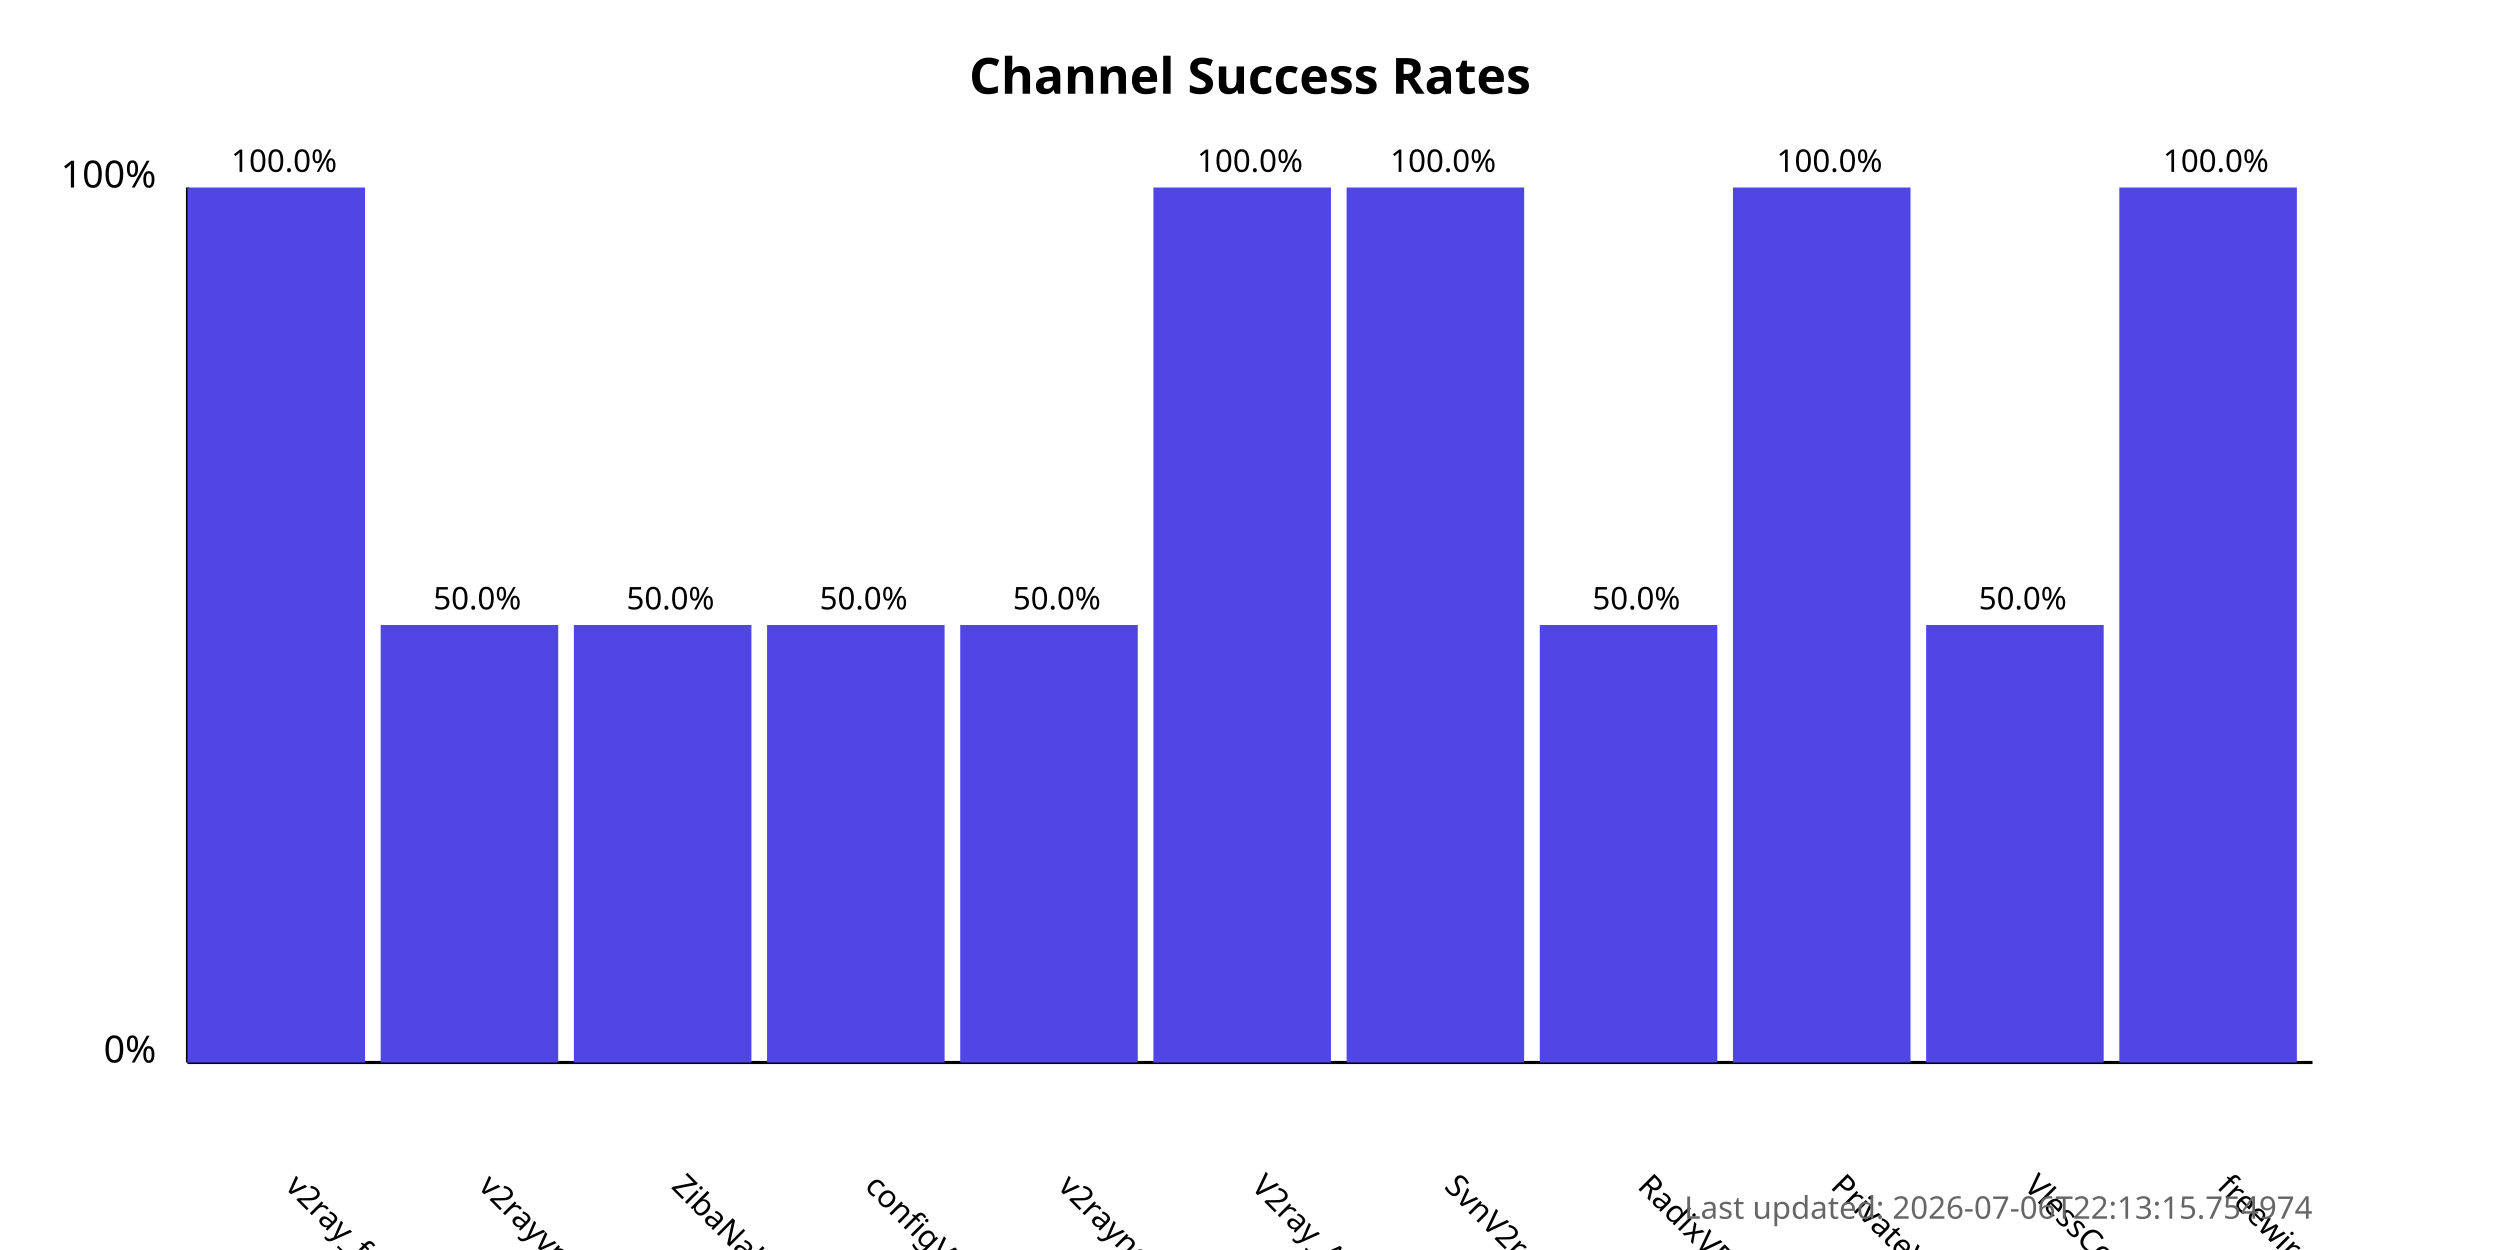
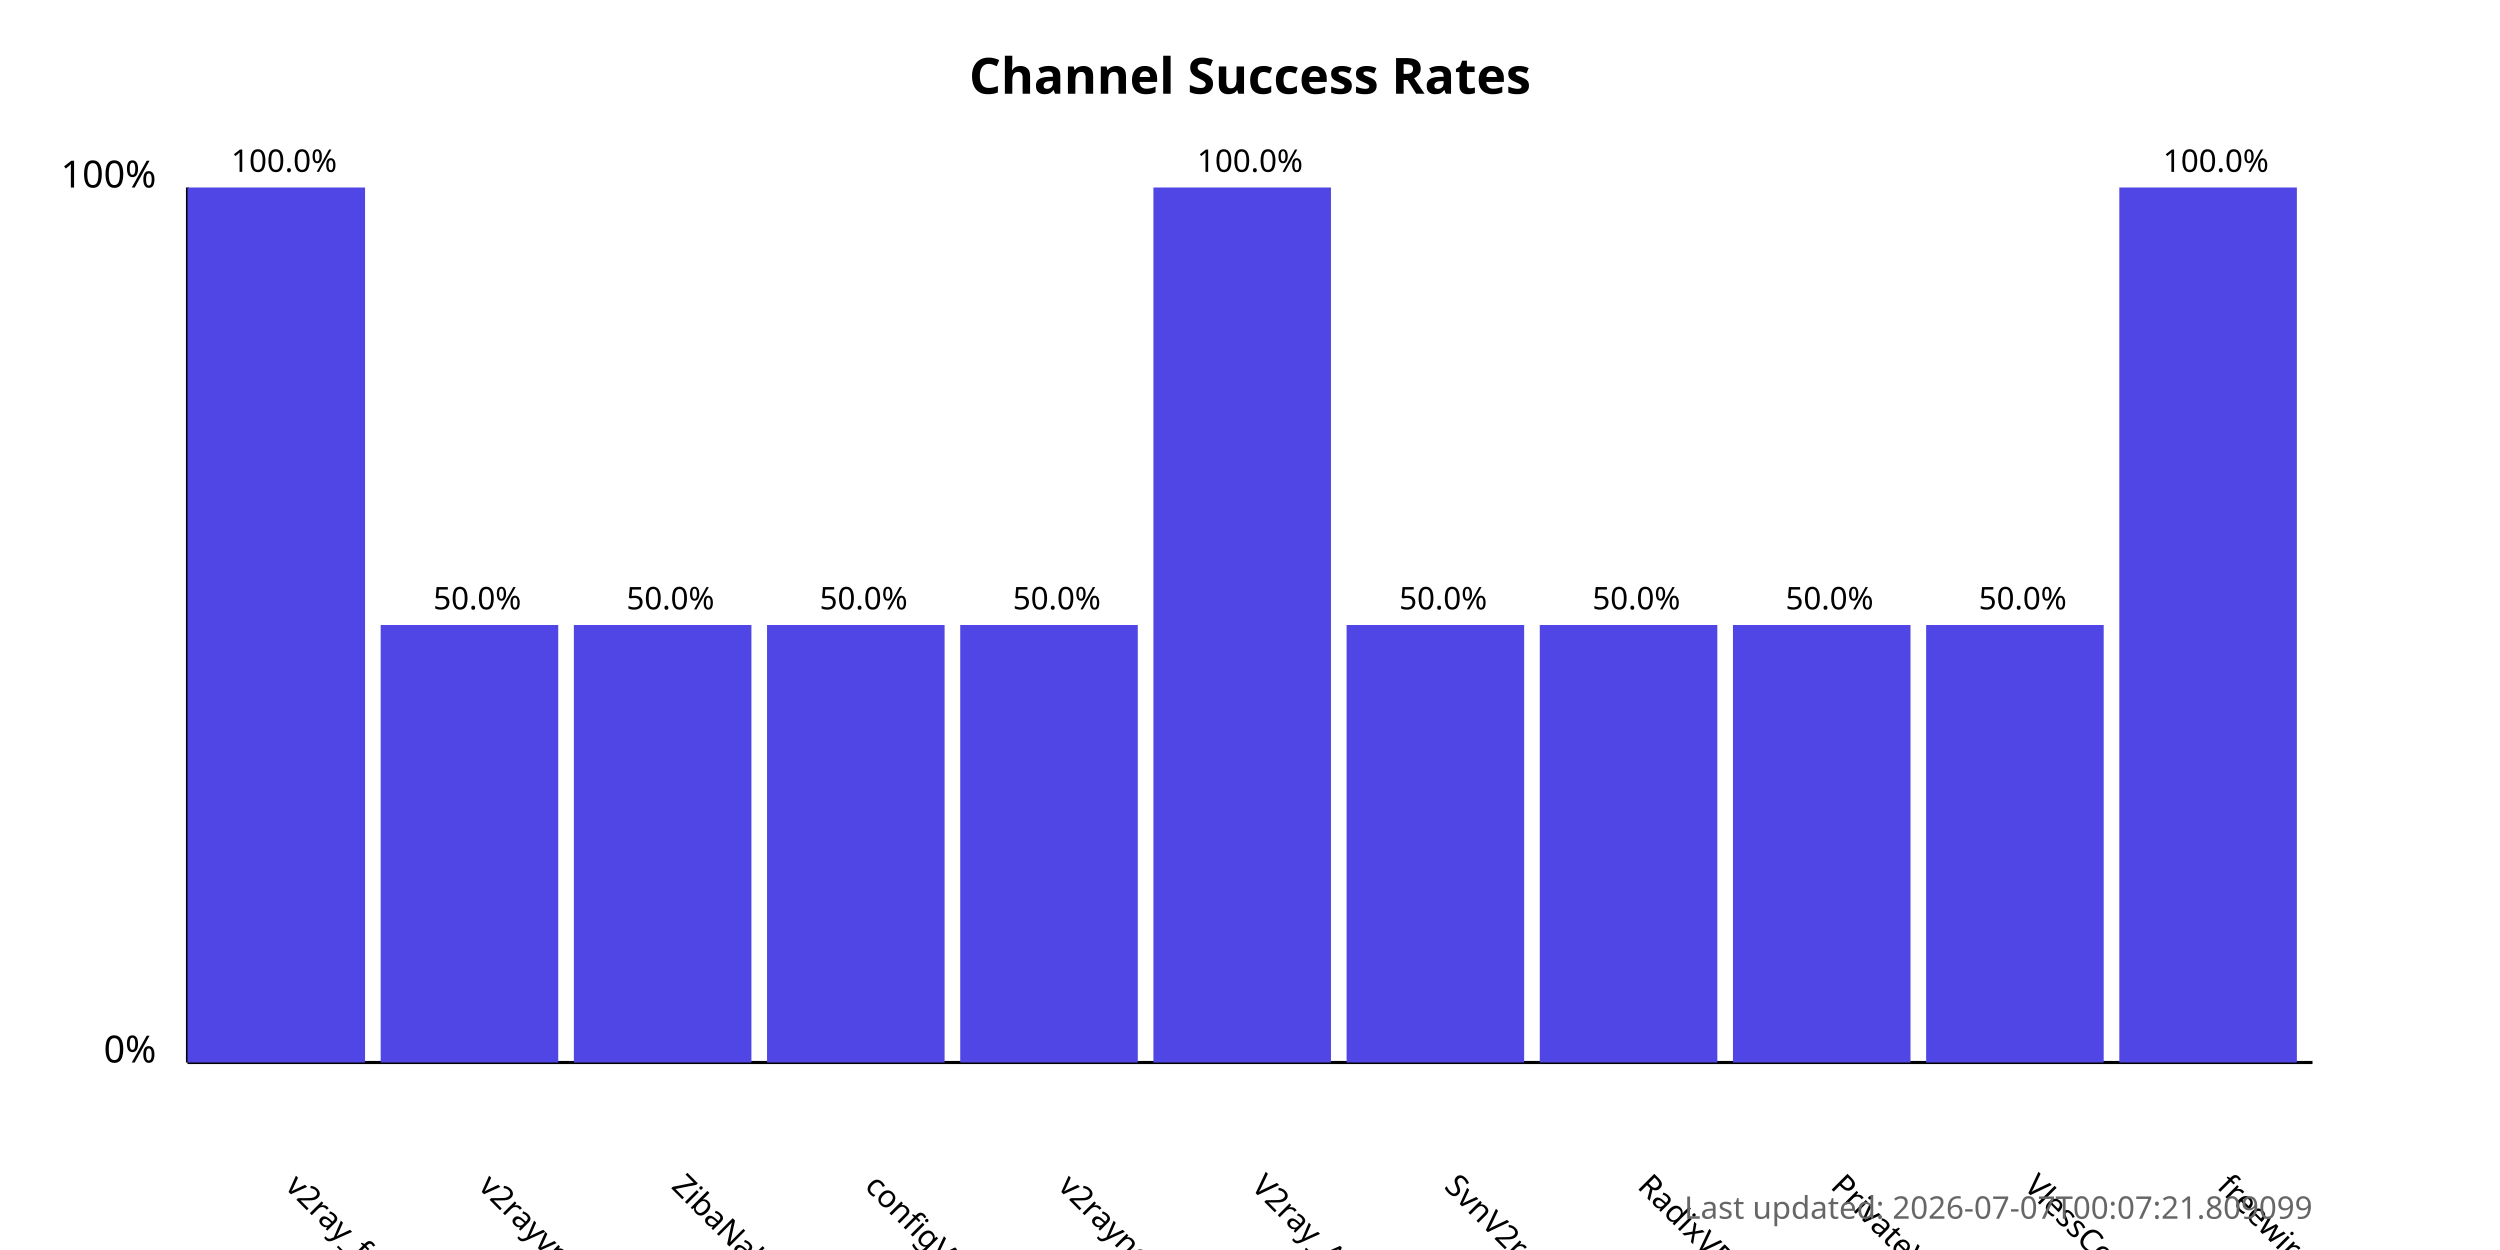
<svg xmlns="http://www.w3.org/2000/svg" width="800" height="400">
  <style>
            .chart-title { font: bold 16px sans-serif; }
            .axis-label { font: 12px sans-serif; }
            .tick-label { font: 10px sans-serif; }
            .bar { fill: #4f46e5; }
            .bar:hover { fill: #6366f1; }
            .timestamp { font: 10px sans-serif; fill: #666; }
        </style>
  <text x="400.0" y="30" text-anchor="middle" class="chart-title">
            Channel Success Rates
        </text>
  <line x1="60" y1="340" x2="60" y2="60" stroke="black" stroke-width="1" />
  <line x1="60" y1="340" x2="740" y2="340" stroke="black" stroke-width="1" />
  <text x="50" y="340" text-anchor="end" class="axis-label">0%</text>
  <text x="50" y="60" text-anchor="end" class="axis-label">100%</text>
  <g>
    <rect x="60" y="60.0" width="56.818" height="280.0" class="bar" />
    <text x="90.909" y="380" transform="rotate(45, 90.90909, 380)" text-anchor="start" class="tick-label">
                v2ray_free_conf
            </text>
    <text x="90.909" y="55.0" text-anchor="middle" class="tick-label">
                100.0%
            </text>
  </g>
  <g>
    <rect x="121.818" y="200.0" width="56.818" height="140.0" class="bar" />
    <text x="152.727" y="380" transform="rotate(45, 152.7273, 380)" text-anchor="start" class="tick-label">
                v2rayvpno
            </text>
    <text x="152.727" y="195.0" text-anchor="middle" class="tick-label">
                50.0%
            </text>
  </g>
  <g>
    <rect x="183.636" y="200.0" width="56.818" height="140.0" class="bar" />
    <text x="214.545" y="380" transform="rotate(45, 214.5455, 380)" text-anchor="start" class="tick-label">
                ZibaNabz
            </text>
    <text x="214.545" y="195.0" text-anchor="middle" class="tick-label">
                50.0%
            </text>
  </g>
  <g>
    <rect x="245.455" y="200.0" width="56.818" height="140.0" class="bar" />
    <text x="276.364" y="380" transform="rotate(45, 276.3636, 380)" text-anchor="start" class="tick-label">
                configV2rayForFree
            </text>
    <text x="276.364" y="195.0" text-anchor="middle" class="tick-label">
                50.0%
            </text>
  </g>
  <g>
    <rect x="307.273" y="200.0" width="56.818" height="140.0" class="bar" />
    <text x="338.182" y="380" transform="rotate(45, 338.1818, 380)" text-anchor="start" class="tick-label">
                v2rayngvpn
            </text>
    <text x="338.182" y="195.0" text-anchor="middle" class="tick-label">
                50.0%
            </text>
  </g>
  <g>
    <rect x="369.091" y="60.0" width="56.818" height="280.0" class="bar" />
    <text x="400.0" y="380" transform="rotate(45, 400.0, 380)" text-anchor="start" class="tick-label">
                V2ray_Alpha
            </text>
    <text x="400.0" y="55.0" text-anchor="middle" class="tick-label">
                100.0%
            </text>
  </g>
  <g>
-     <rect x="430.909" y="60.0" width="56.818" height="280.0" class="bar" />
+     <rect x="430.909" y="200.0" width="56.818" height="140.0" class="bar" />
    <text x="461.818" y="380" transform="rotate(45, 461.8182, 380)" text-anchor="start" class="tick-label">
                SvnV2ray
            </text>
-     <text x="461.818" y="55.0" text-anchor="middle" class="tick-label">
-                 100.0%
+     <text x="461.818" y="195.0" text-anchor="middle" class="tick-label">
+                 50.0%
            </text>
  </g>
  <g>
    <rect x="492.727" y="200.0" width="56.818" height="140.0" class="bar" />
    <text x="523.636" y="380" transform="rotate(45, 523.6364, 380)" text-anchor="start" class="tick-label">
                RadixVPN
            </text>
    <text x="523.636" y="195.0" text-anchor="middle" class="tick-label">
                50.0%
            </text>
  </g>
  <g>
-     <rect x="554.545" y="60.0" width="56.818" height="280.0" class="bar" />
+     <rect x="554.545" y="200.0" width="56.818" height="140.0" class="bar" />
    <text x="585.455" y="380" transform="rotate(45, 585.4545, 380)" text-anchor="start" class="tick-label">
                PrivateVPNs
            </text>
-     <text x="585.455" y="55.0" text-anchor="middle" class="tick-label">
-                 100.0%
+     <text x="585.455" y="195.0" text-anchor="middle" class="tick-label">
+                 50.0%
            </text>
  </g>
  <g>
    <rect x="616.364" y="200.0" width="56.818" height="140.0" class="bar" />
    <text x="647.273" y="380" transform="rotate(45, 647.2727, 380)" text-anchor="start" class="tick-label">
                VlessConfig
            </text>
    <text x="647.273" y="195.0" text-anchor="middle" class="tick-label">
                50.0%
            </text>
  </g>
  <g>
    <rect x="678.182" y="60.0" width="56.818" height="280.0" class="bar" />
    <text x="709.091" y="380" transform="rotate(45, 709.0909, 380)" text-anchor="start" class="tick-label">
                freewireguard
            </text>
    <text x="709.091" y="55.0" text-anchor="middle" class="tick-label">
                100.0%
            </text>
  </g>
  <text x="740" y="390" text-anchor="end" class="timestamp">
-             Last updated: 2026-07-06T22:13:15.754974
+             Last updated: 2026-07-07T00:07:21.809099
        </text>
</svg>
